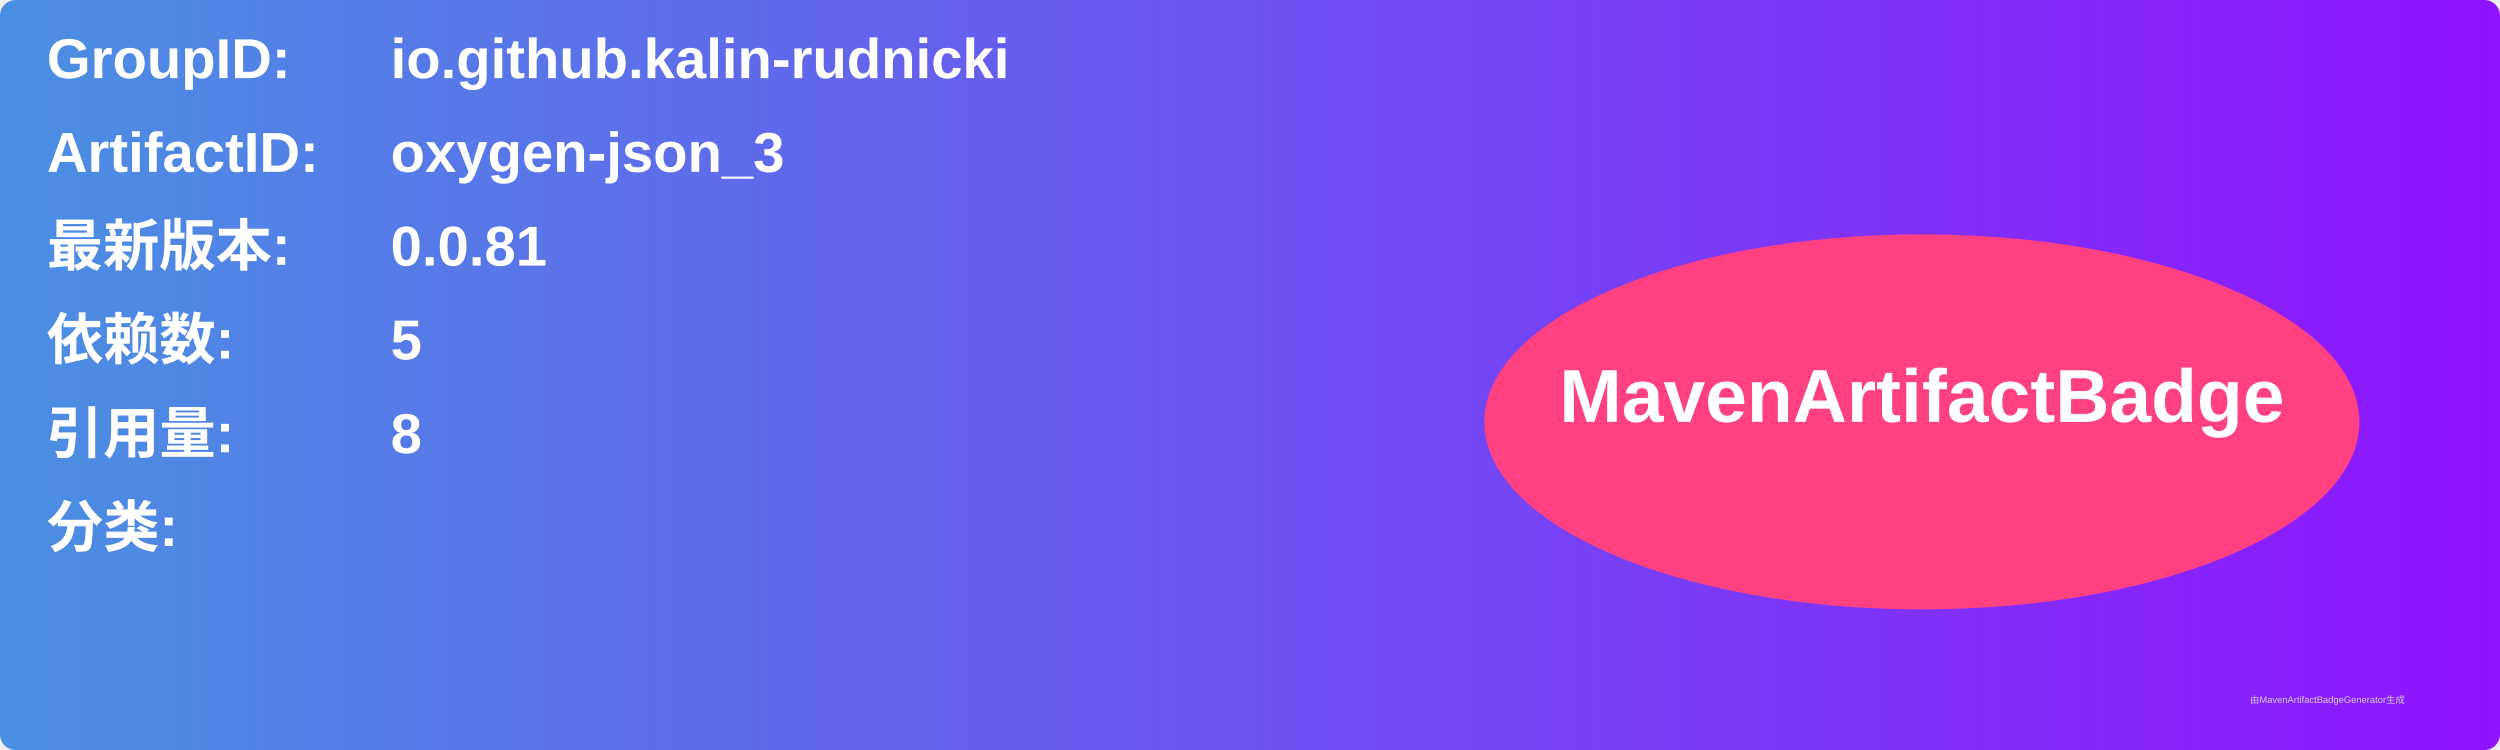
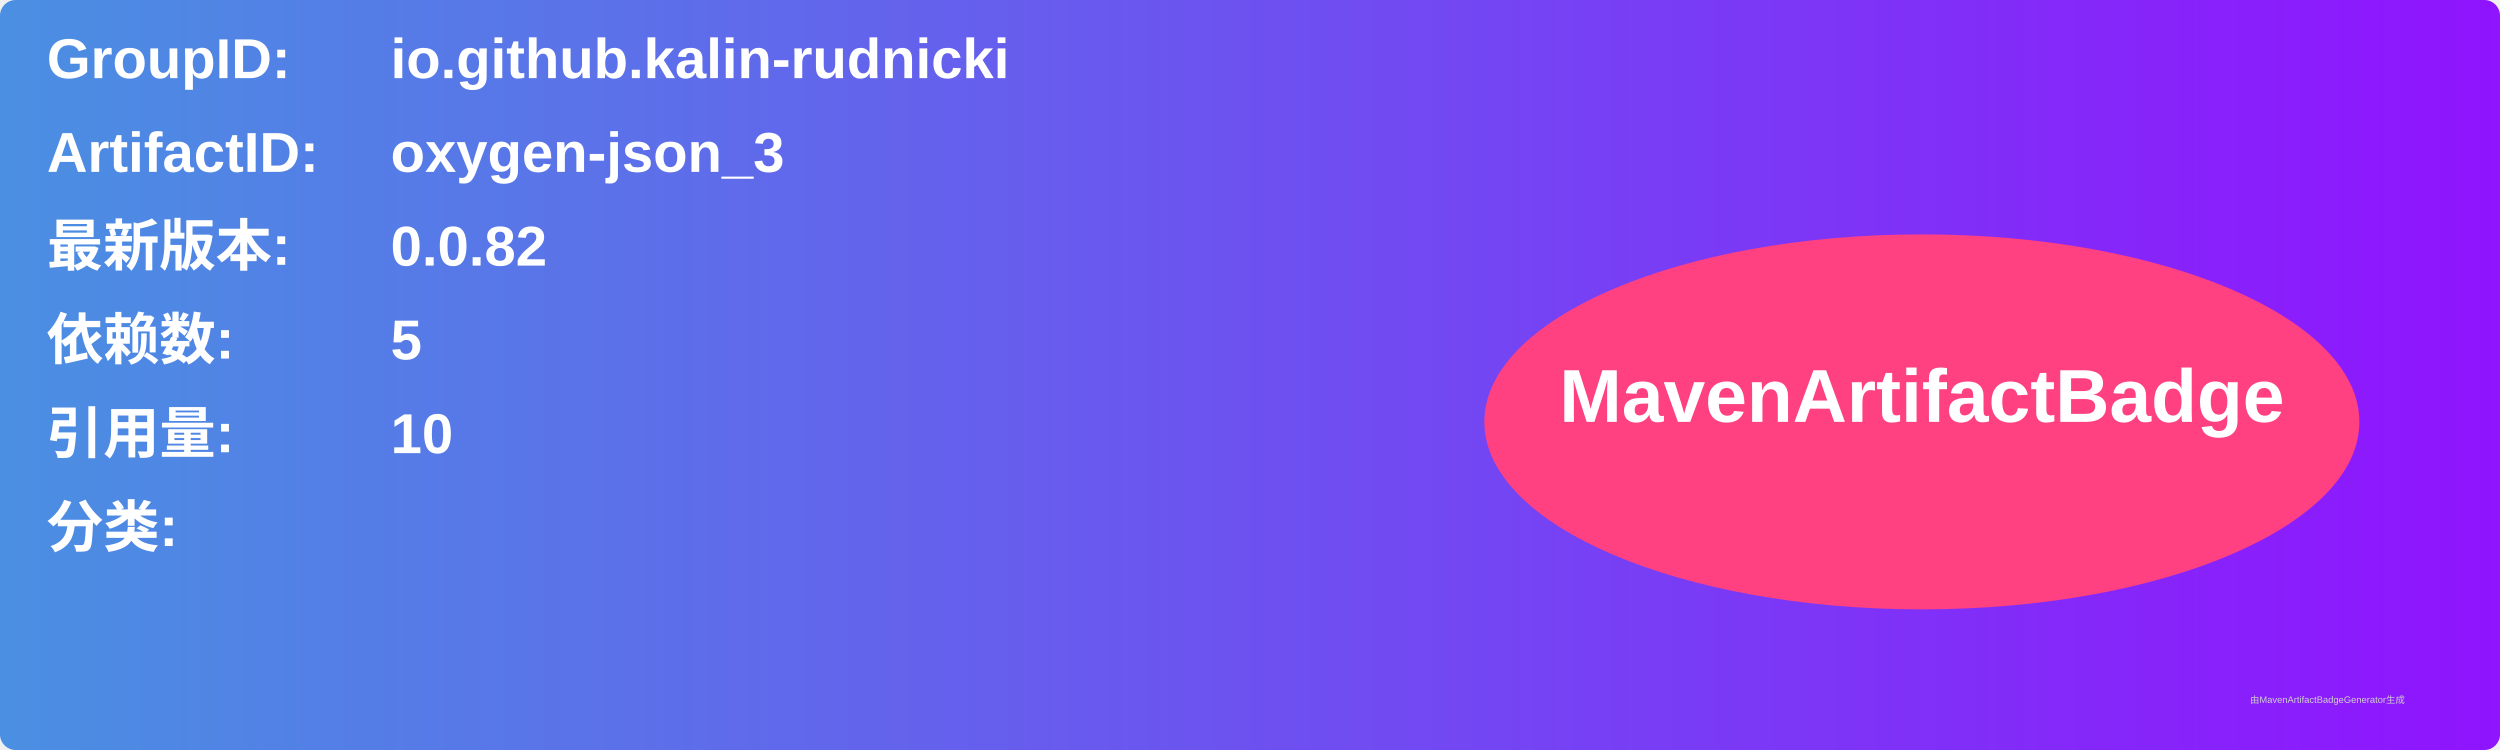
<svg xmlns="http://www.w3.org/2000/svg" width="800" height="240" viewBox="0 0 800 240">
  <linearGradient id="grad" x1="0%" y1="0%" x2="100%" y2="0%">
    <stop offset="0%" stop-color="#4a90e2" />
    <stop offset="100%" stop-color="#9013fe" />
  </linearGradient>
  <rect width="100%" height="100%" rx="5" ry="5" fill="url(#grad)" />
  <g transform="translate(15, 15)">
    <text x="0" y="10" font-family="Arial" font-size="18" fill="white" font-weight="bold" width="260">GroupID:</text>
    <text x="110" y="10" font-family="Arial" font-size="18" fill="white" font-weight="bold" width="460">io.github.kalin-rudnicki</text>
    <text x="0" y="40" font-family="Arial" font-size="18" fill="white" font-weight="bold" width="260">ArtifactID:</text>
    <text x="110" y="40" font-family="Arial" font-size="18" fill="white" font-weight="bold" width="460">oxygen-json_3</text>
    <text x="0" y="70" font-family="Arial" font-size="18" fill="white" font-weight="bold">最新版本:</text>
    <text x="110" y="70" font-family="Arial" font-size="18" fill="white" font-weight="bold">
-       <tspan font-weight="bold">0.0.81</tspan>
+       <tspan font-weight="bold">0.0.82</tspan>
    </text>
    <text x="0" y="100" font-family="Arial" font-size="18" fill="white" font-weight="bold">依赖数: </text>
    <text x="110" y="100" font-family="Arial" font-size="18" fill="white">
      <tspan font-weight="bold">5</tspan>
    </text>
    <text x="0" y="130" font-family="Arial" font-size="18" fill="white" font-weight="bold">引用量: </text>
    <text x="110" y="130" font-family="Arial" font-size="18" fill="white">
-       <tspan font-weight="bold">8</tspan>
+       <tspan font-weight="bold">10</tspan>
    </text>
    <text x="0" y="160" font-family="Arial" font-size="18" fill="white" font-weight="bold">分类:</text>
    <text x="10" y="190" font-family="Arial" font-size="10" fill="white">
      <tspan font-weight="bold" />
    </text>
    <ellipse cx="600" cy="120" rx="140" ry="60" fill="#ff4081" />
    <text x="600" y="120" text-anchor="middle" font-family="Arial" font-size="24" fill="white" font-weight="bold">MavenArtifactBadge</text>
  </g>
  <text x="720" y="225" font-family="Arial" font-size="3" fill="#d0d0d0">由MavenArtifactBadgeGenerator生成</text>
</svg>
